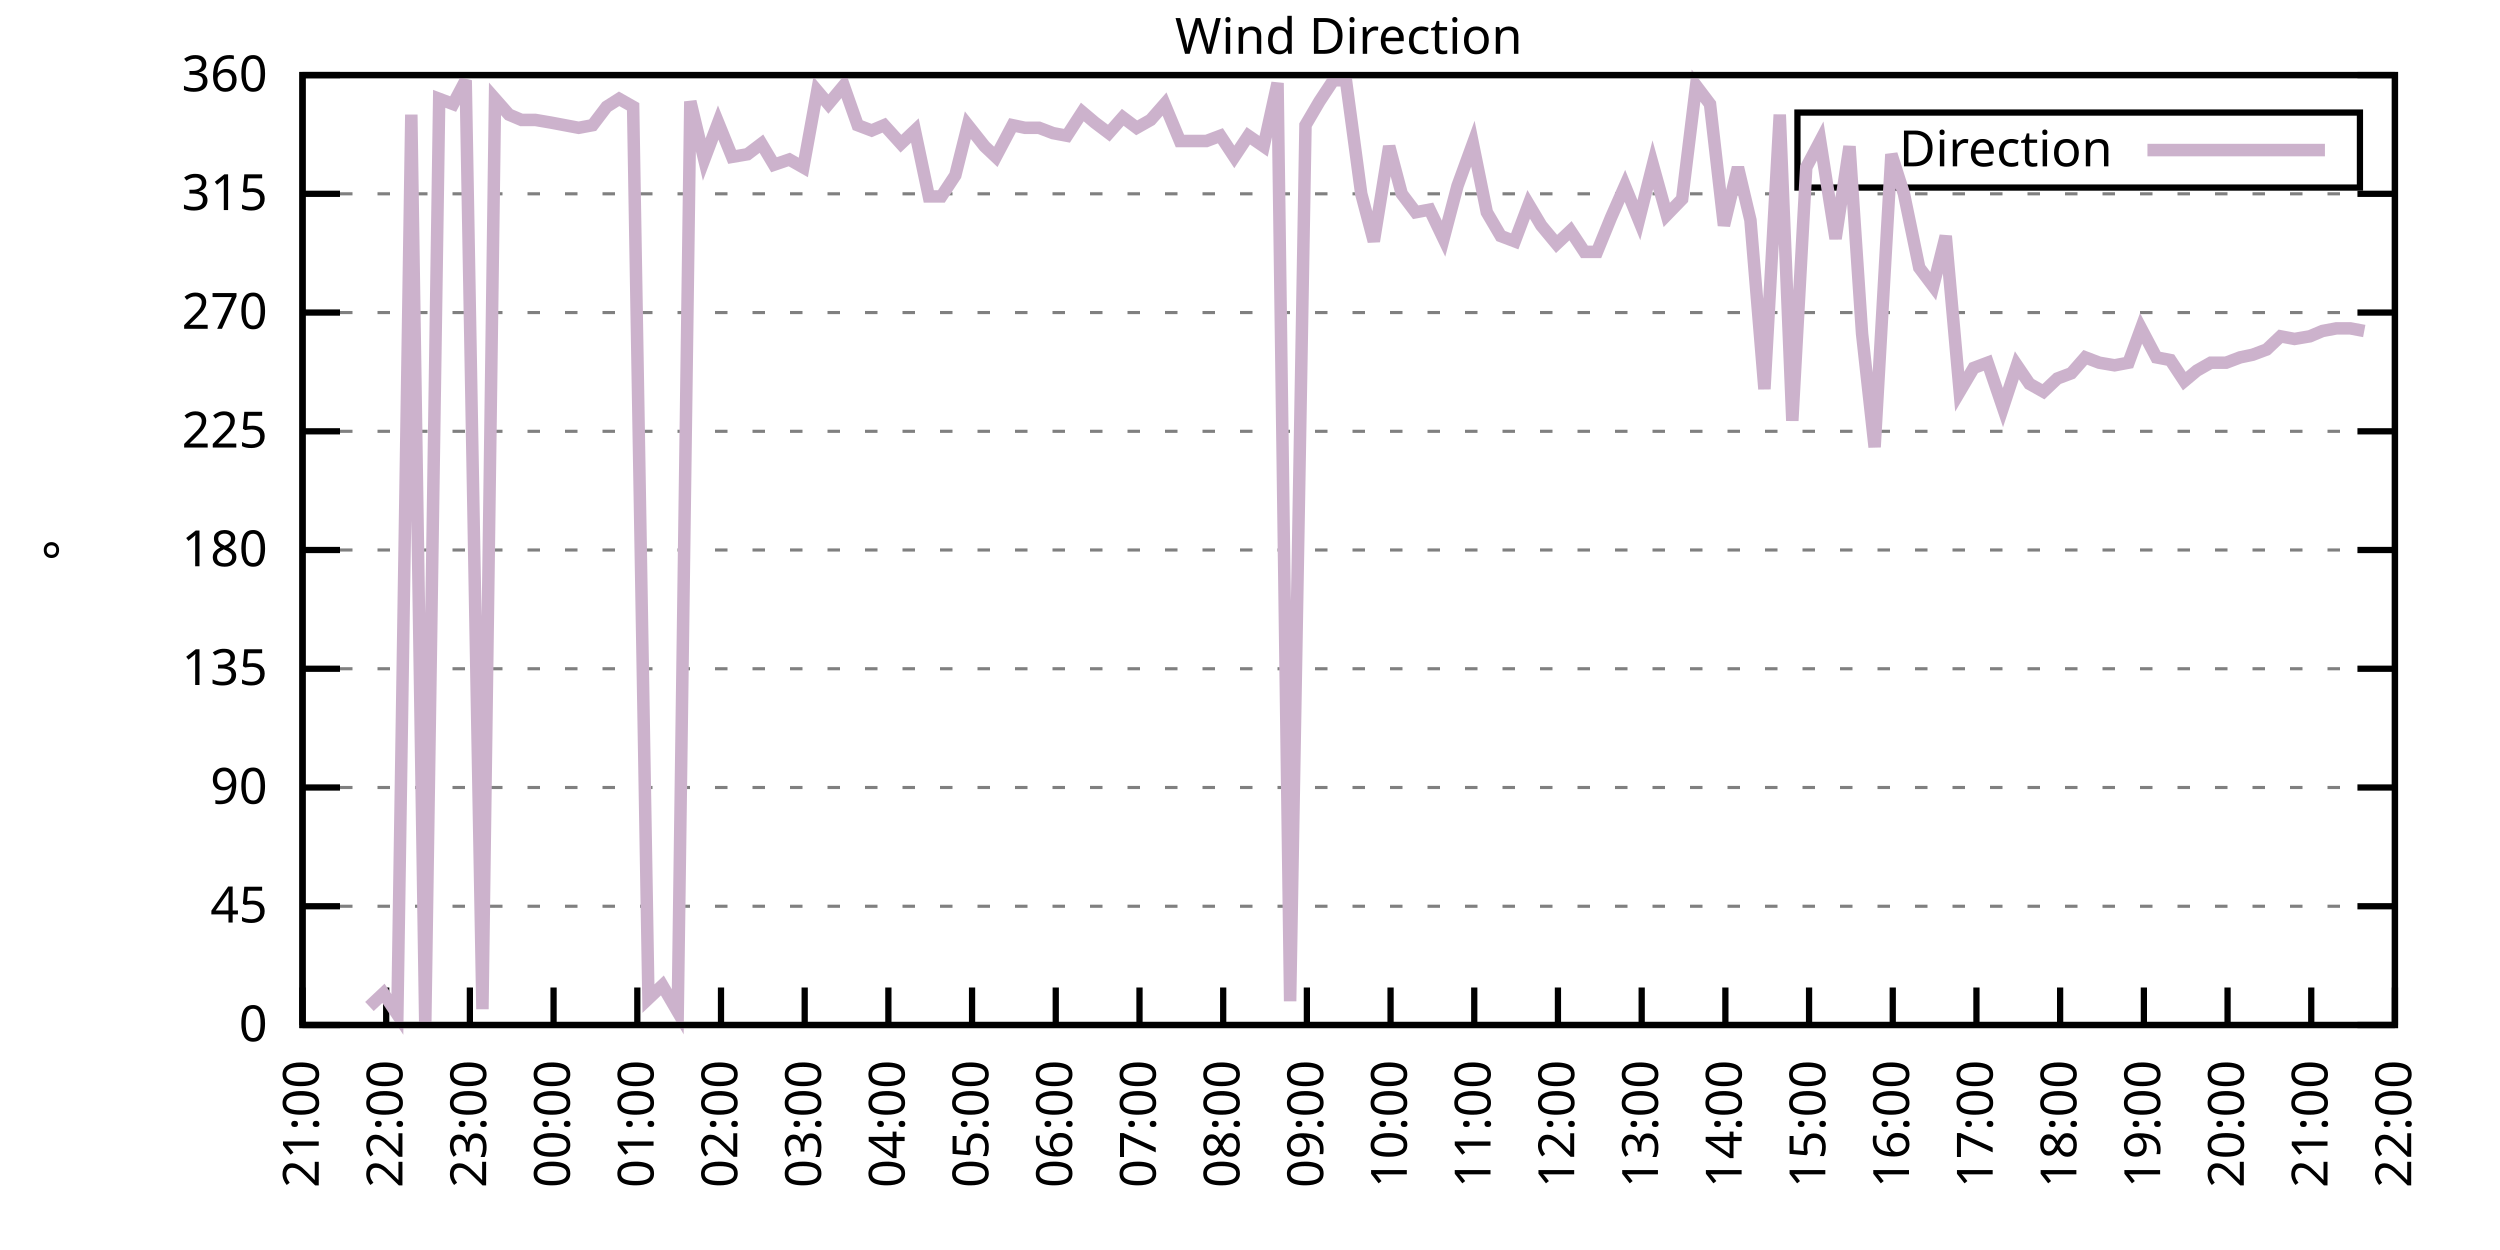
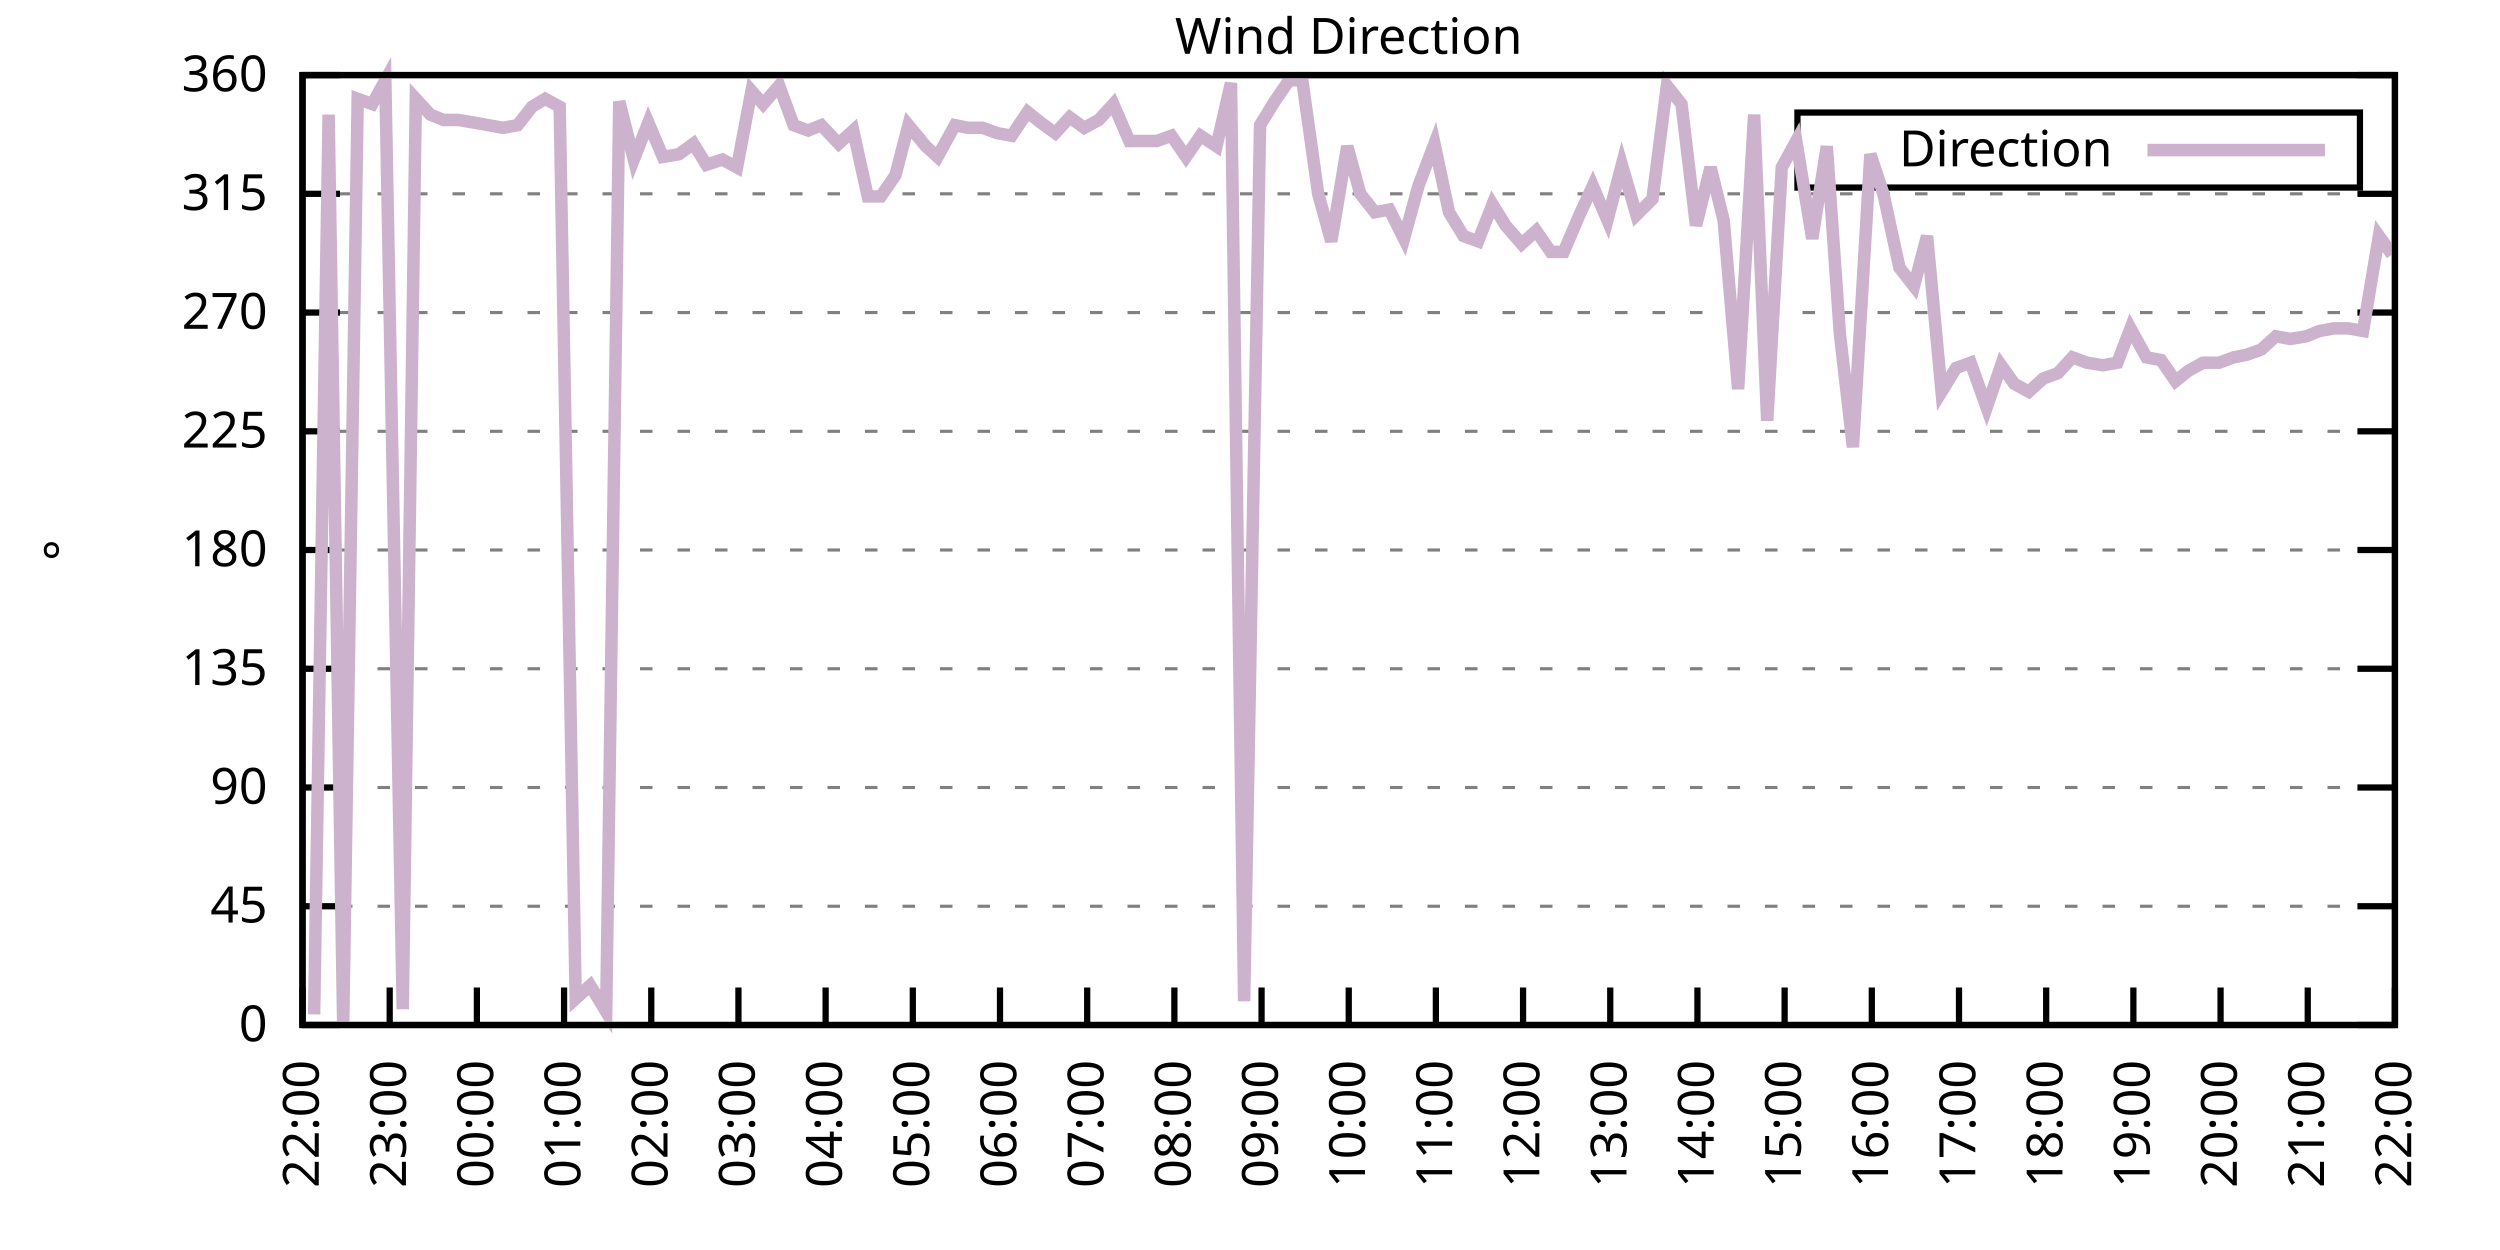
<svg xmlns="http://www.w3.org/2000/svg" xmlns:xlink="http://www.w3.org/1999/xlink" width="400" height="200" viewBox="0 0 400 200">
  <g id="gnuplot_canvas">
    <rect x="0" y="0" width="400" height="200" fill="none" />
    <defs>
      <circle id="gpDot" r="0.5" stroke-width="0.5" stroke="currentColor" />
      <path id="gpPt0" stroke-width="0.333" stroke="currentColor" d="M-1,0 h2 M0,-1 v2" />
      <path id="gpPt1" stroke-width="0.333" stroke="currentColor" d="M-1,-1 L1,1 M1,-1 L-1,1" />
      <path id="gpPt2" stroke-width="0.333" stroke="currentColor" d="M-1,0 L1,0 M0,-1 L0,1 M-1,-1 L1,1 M-1,1 L1,-1" />
      <rect id="gpPt3" stroke-width="0.333" stroke="currentColor" x="-1" y="-1" width="2" height="2" />
      <rect id="gpPt4" stroke-width="0.333" stroke="currentColor" fill="currentColor" x="-1" y="-1" width="2" height="2" />
      <circle id="gpPt5" stroke-width="0.333" stroke="currentColor" cx="0" cy="0" r="1" />
      <use xlink:href="#gpPt5" id="gpPt6" fill="currentColor" stroke="none" />
      <path id="gpPt7" stroke-width="0.333" stroke="currentColor" d="M0,-1.33 L-1.33,0.67 L1.33,0.67 z" />
      <use xlink:href="#gpPt7" id="gpPt8" fill="currentColor" stroke="none" />
      <use xlink:href="#gpPt7" id="gpPt9" stroke="currentColor" transform="rotate(180)" />
      <use xlink:href="#gpPt9" id="gpPt10" fill="currentColor" stroke="none" />
      <use xlink:href="#gpPt3" id="gpPt11" stroke="currentColor" transform="rotate(45)" />
      <use xlink:href="#gpPt11" id="gpPt12" fill="currentColor" stroke="none" />
      <path id="gpPt13" stroke-width="0.333" stroke="currentColor" d="M0,1.330 L1.265,0.411 L0.782,-1.067 L-0.782,-1.076 L-1.265,0.411 z" />
      <use xlink:href="#gpPt13" id="gpPt14" fill="currentColor" stroke="none" />
      <filter id="textbox" filterUnits="objectBoundingBox" x="0" y="0" height="1" width="1">
        <feFlood flood-color="white" flood-opacity="1" result="bgnd" />
        <feComposite in="SourceGraphic" in2="bgnd" operator="atop" />
      </filter>
      <filter id="greybox" filterUnits="objectBoundingBox" x="0" y="0" height="1" width="1">
        <feFlood flood-color="lightgrey" flood-opacity="1" result="grey" />
        <feComposite in="SourceGraphic" in2="grey" operator="atop" />
      </filter>
    </defs>
    <g fill="none" color="white" stroke="currentColor" stroke-width="1.00" stroke-linecap="butt" stroke-linejoin="miter">
</g>
    <g fill="none" color="black" stroke="currentColor" stroke-width="1.00" stroke-linecap="butt" stroke-linejoin="miter">
      <g stroke="none" shape-rendering="crispEdges">
        <polygon fill="rgb(255, 255, 255)" points="48.40,164.00 383.18,164.00 383.18,12.02 48.40,12.02 " />
      </g>
    </g>
    <g fill="none" color="black" stroke="currentColor" stroke-width="1.00" stroke-linecap="butt" stroke-linejoin="miter">
</g>
    <g fill="none" color="black" stroke="black" stroke-width="0.50" stroke-linecap="butt" stroke-linejoin="miter">
</g>
    <g fill="none" color="gray" stroke="currentColor" stroke-width="0.50" stroke-linecap="butt" stroke-linejoin="miter">
      <path stroke="gray" stroke-dasharray="2,4" class="gridline" d="M48.40,164.00 L383.19,164.00  " />
    </g>
    <g fill="none" color="gray" stroke="gray" stroke-width="1.00" stroke-linecap="butt" stroke-linejoin="miter">
</g>
    <g fill="none" color="black" stroke="currentColor" stroke-width="1.00" stroke-linecap="butt" stroke-linejoin="miter">
      <path stroke="black" d="M48.40,164.00 L54.40,164.00 M383.19,164.00 L377.19,164.00  " />
      <g transform="translate(42.80,166.60)" stroke="none" fill="black" font-family="Sans" font-size="8.00" text-anchor="end">
        <text>
          <tspan font-family="Sans"> 0</tspan>
        </text>
      </g>
    </g>
    <g fill="none" color="black" stroke="currentColor" stroke-width="1.00" stroke-linecap="butt" stroke-linejoin="miter">
</g>
    <g fill="none" color="black" stroke="black" stroke-width="0.50" stroke-linecap="butt" stroke-linejoin="miter">
</g>
    <g fill="none" color="gray" stroke="currentColor" stroke-width="0.50" stroke-linecap="butt" stroke-linejoin="miter">
      <path stroke="gray" stroke-dasharray="2,4" class="gridline" d="M48.40,145.00 L383.19,145.00  " />
    </g>
    <g fill="none" color="gray" stroke="gray" stroke-width="1.00" stroke-linecap="butt" stroke-linejoin="miter">
</g>
    <g fill="none" color="black" stroke="currentColor" stroke-width="1.00" stroke-linecap="butt" stroke-linejoin="miter">
      <path stroke="black" d="M48.40,145.00 L54.40,145.00 M383.19,145.00 L377.19,145.00  " />
      <g transform="translate(42.80,147.60)" stroke="none" fill="black" font-family="Sans" font-size="8.00" text-anchor="end">
        <text>
          <tspan font-family="Sans"> 45</tspan>
        </text>
      </g>
    </g>
    <g fill="none" color="black" stroke="currentColor" stroke-width="1.00" stroke-linecap="butt" stroke-linejoin="miter">
</g>
    <g fill="none" color="black" stroke="black" stroke-width="0.50" stroke-linecap="butt" stroke-linejoin="miter">
</g>
    <g fill="none" color="gray" stroke="currentColor" stroke-width="0.50" stroke-linecap="butt" stroke-linejoin="miter">
      <path stroke="gray" stroke-dasharray="2,4" class="gridline" d="M48.40,126.00 L383.19,126.00  " />
    </g>
    <g fill="none" color="gray" stroke="gray" stroke-width="1.00" stroke-linecap="butt" stroke-linejoin="miter">
</g>
    <g fill="none" color="black" stroke="currentColor" stroke-width="1.00" stroke-linecap="butt" stroke-linejoin="miter">
      <path stroke="black" d="M48.40,126.00 L54.40,126.00 M383.19,126.00 L377.19,126.00  " />
      <g transform="translate(42.80,128.60)" stroke="none" fill="black" font-family="Sans" font-size="8.00" text-anchor="end">
        <text>
          <tspan font-family="Sans"> 90</tspan>
        </text>
      </g>
    </g>
    <g fill="none" color="black" stroke="currentColor" stroke-width="1.00" stroke-linecap="butt" stroke-linejoin="miter">
</g>
    <g fill="none" color="black" stroke="black" stroke-width="0.50" stroke-linecap="butt" stroke-linejoin="miter">
</g>
    <g fill="none" color="gray" stroke="currentColor" stroke-width="0.50" stroke-linecap="butt" stroke-linejoin="miter">
      <path stroke="gray" stroke-dasharray="2,4" class="gridline" d="M48.40,107.00 L383.19,107.00  " />
    </g>
    <g fill="none" color="gray" stroke="gray" stroke-width="1.00" stroke-linecap="butt" stroke-linejoin="miter">
</g>
    <g fill="none" color="black" stroke="currentColor" stroke-width="1.00" stroke-linecap="butt" stroke-linejoin="miter">
      <path stroke="black" d="M48.40,107.00 L54.40,107.00 M383.19,107.00 L377.19,107.00  " />
      <g transform="translate(42.80,109.60)" stroke="none" fill="black" font-family="Sans" font-size="8.00" text-anchor="end">
        <text>
          <tspan font-family="Sans"> 135</tspan>
        </text>
      </g>
    </g>
    <g fill="none" color="black" stroke="currentColor" stroke-width="1.00" stroke-linecap="butt" stroke-linejoin="miter">
</g>
    <g fill="none" color="black" stroke="black" stroke-width="0.50" stroke-linecap="butt" stroke-linejoin="miter">
</g>
    <g fill="none" color="gray" stroke="currentColor" stroke-width="0.50" stroke-linecap="butt" stroke-linejoin="miter">
      <path stroke="gray" stroke-dasharray="2,4" class="gridline" d="M48.40,88.00 L383.19,88.00  " />
    </g>
    <g fill="none" color="gray" stroke="gray" stroke-width="1.00" stroke-linecap="butt" stroke-linejoin="miter">
</g>
    <g fill="none" color="black" stroke="currentColor" stroke-width="1.00" stroke-linecap="butt" stroke-linejoin="miter">
      <path stroke="black" d="M48.40,88.00 L54.40,88.00 M383.19,88.00 L377.19,88.00  " />
      <g transform="translate(42.80,90.60)" stroke="none" fill="black" font-family="Sans" font-size="8.00" text-anchor="end">
        <text>
          <tspan font-family="Sans"> 180</tspan>
        </text>
      </g>
    </g>
    <g fill="none" color="black" stroke="currentColor" stroke-width="1.00" stroke-linecap="butt" stroke-linejoin="miter">
</g>
    <g fill="none" color="black" stroke="black" stroke-width="0.50" stroke-linecap="butt" stroke-linejoin="miter">
</g>
    <g fill="none" color="gray" stroke="currentColor" stroke-width="0.50" stroke-linecap="butt" stroke-linejoin="miter">
      <path stroke="gray" stroke-dasharray="2,4" class="gridline" d="M48.40,69.01 L383.19,69.01  " />
    </g>
    <g fill="none" color="gray" stroke="gray" stroke-width="1.00" stroke-linecap="butt" stroke-linejoin="miter">
</g>
    <g fill="none" color="black" stroke="currentColor" stroke-width="1.00" stroke-linecap="butt" stroke-linejoin="miter">
      <path stroke="black" d="M48.40,69.01 L54.40,69.01 M383.19,69.01 L377.19,69.01  " />
      <g transform="translate(42.80,71.61)" stroke="none" fill="black" font-family="Sans" font-size="8.00" text-anchor="end">
        <text>
          <tspan font-family="Sans"> 225</tspan>
        </text>
      </g>
    </g>
    <g fill="none" color="black" stroke="currentColor" stroke-width="1.00" stroke-linecap="butt" stroke-linejoin="miter">
</g>
    <g fill="none" color="black" stroke="black" stroke-width="0.50" stroke-linecap="butt" stroke-linejoin="miter">
</g>
    <g fill="none" color="gray" stroke="currentColor" stroke-width="0.50" stroke-linecap="butt" stroke-linejoin="miter">
      <path stroke="gray" stroke-dasharray="2,4" class="gridline" d="M48.40,50.01 L383.19,50.01  " />
    </g>
    <g fill="none" color="gray" stroke="gray" stroke-width="1.00" stroke-linecap="butt" stroke-linejoin="miter">
</g>
    <g fill="none" color="black" stroke="currentColor" stroke-width="1.00" stroke-linecap="butt" stroke-linejoin="miter">
      <path stroke="black" d="M48.40,50.01 L54.40,50.01 M383.19,50.01 L377.19,50.01  " />
      <g transform="translate(42.80,52.61)" stroke="none" fill="black" font-family="Sans" font-size="8.00" text-anchor="end">
        <text>
          <tspan font-family="Sans"> 270</tspan>
        </text>
      </g>
    </g>
    <g fill="none" color="black" stroke="currentColor" stroke-width="1.00" stroke-linecap="butt" stroke-linejoin="miter">
</g>
    <g fill="none" color="black" stroke="black" stroke-width="0.50" stroke-linecap="butt" stroke-linejoin="miter">
</g>
    <g fill="none" color="gray" stroke="currentColor" stroke-width="0.50" stroke-linecap="butt" stroke-linejoin="miter">
      <path stroke="gray" stroke-dasharray="2,4" class="gridline" d="M48.40,31.01 L383.19,31.01  " />
    </g>
    <g fill="none" color="gray" stroke="gray" stroke-width="1.00" stroke-linecap="butt" stroke-linejoin="miter">
</g>
    <g fill="none" color="black" stroke="currentColor" stroke-width="1.00" stroke-linecap="butt" stroke-linejoin="miter">
      <path stroke="black" d="M48.40,31.01 L54.40,31.01 M383.19,31.01 L377.19,31.01  " />
      <g transform="translate(42.80,33.61)" stroke="none" fill="black" font-family="Sans" font-size="8.00" text-anchor="end">
        <text>
          <tspan font-family="Sans"> 315</tspan>
        </text>
      </g>
    </g>
    <g fill="none" color="black" stroke="currentColor" stroke-width="1.00" stroke-linecap="butt" stroke-linejoin="miter">
</g>
    <g fill="none" color="black" stroke="black" stroke-width="0.50" stroke-linecap="butt" stroke-linejoin="miter">
</g>
    <g fill="none" color="gray" stroke="currentColor" stroke-width="0.50" stroke-linecap="butt" stroke-linejoin="miter">
      <path stroke="gray" stroke-dasharray="2,4" class="gridline" d="M48.40,12.01 L383.19,12.01  " />
    </g>
    <g fill="none" color="gray" stroke="gray" stroke-width="1.00" stroke-linecap="butt" stroke-linejoin="miter">
</g>
    <g fill="none" color="black" stroke="currentColor" stroke-width="1.00" stroke-linecap="butt" stroke-linejoin="miter">
      <path stroke="black" d="M48.40,12.01 L54.40,12.01 M383.19,12.01 L377.19,12.01  " />
      <g transform="translate(42.80,14.61)" stroke="none" fill="black" font-family="Sans" font-size="8.00" text-anchor="end">
        <text>
          <tspan font-family="Sans"> 360</tspan>
        </text>
      </g>
    </g>
    <g fill="none" color="black" stroke="currentColor" stroke-width="1.00" stroke-linecap="butt" stroke-linejoin="miter">
      <path stroke="black" d="M48.40,164.00 L48.40,158.00  " />
      <g transform="translate(51.00,169.60) rotate(270.00)" stroke="none" fill="black" font-family="Sans" font-size="8.00" text-anchor="end">
        <text>
-           <tspan font-family="Sans">21:00</tspan>
-         </text>
-       </g>
-     </g>
-     <g fill="none" color="black" stroke="currentColor" stroke-width="1.00" stroke-linecap="butt" stroke-linejoin="miter">
-       <path stroke="black" d="M61.79,164.00 L61.79,158.00  " />
-       <g transform="translate(64.39,169.60) rotate(270.00)" stroke="none" fill="black" font-family="Sans" font-size="8.00" text-anchor="end">
-         <text>
          <tspan font-family="Sans">22:00</tspan>
        </text>
      </g>
    </g>
    <g fill="none" color="black" stroke="currentColor" stroke-width="1.00" stroke-linecap="butt" stroke-linejoin="miter">
-       <path stroke="black" d="M75.18,164.00 L75.18,158.00  " />
-       <g transform="translate(77.78,169.60) rotate(270.00)" stroke="none" fill="black" font-family="Sans" font-size="8.00" text-anchor="end">
+       <path stroke="black" d="M62.35,164.00 L62.35,158.00  " />
+       <g transform="translate(64.95,169.60) rotate(270.00)" stroke="none" fill="black" font-family="Sans" font-size="8.00" text-anchor="end">
        <text>
          <tspan font-family="Sans">23:00</tspan>
        </text>
      </g>
    </g>
    <g fill="none" color="black" stroke="currentColor" stroke-width="1.00" stroke-linecap="butt" stroke-linejoin="miter">
-       <path stroke="black" d="M88.57,164.00 L88.57,158.00  " />
-       <g transform="translate(91.17,169.60) rotate(270.00)" stroke="none" fill="black" font-family="Sans" font-size="8.00" text-anchor="end">
+       <path stroke="black" d="M76.30,164.00 L76.30,158.00  " />
+       <g transform="translate(78.90,169.60) rotate(270.00)" stroke="none" fill="black" font-family="Sans" font-size="8.00" text-anchor="end">
        <text>
          <tspan font-family="Sans">00:00</tspan>
        </text>
      </g>
    </g>
    <g fill="none" color="black" stroke="currentColor" stroke-width="1.00" stroke-linecap="butt" stroke-linejoin="miter">
-       <path stroke="black" d="M101.97,164.00 L101.97,158.00  " />
-       <g transform="translate(104.57,169.60) rotate(270.00)" stroke="none" fill="black" font-family="Sans" font-size="8.00" text-anchor="end">
+       <path stroke="black" d="M90.25,164.00 L90.25,158.00  " />
+       <g transform="translate(92.85,169.60) rotate(270.00)" stroke="none" fill="black" font-family="Sans" font-size="8.00" text-anchor="end">
        <text>
          <tspan font-family="Sans">01:00</tspan>
        </text>
      </g>
    </g>
    <g fill="none" color="black" stroke="currentColor" stroke-width="1.00" stroke-linecap="butt" stroke-linejoin="miter">
-       <path stroke="black" d="M115.36,164.00 L115.36,158.00  " />
-       <g transform="translate(117.96,169.60) rotate(270.00)" stroke="none" fill="black" font-family="Sans" font-size="8.00" text-anchor="end">
+       <path stroke="black" d="M104.20,164.00 L104.20,158.00  " />
+       <g transform="translate(106.80,169.60) rotate(270.00)" stroke="none" fill="black" font-family="Sans" font-size="8.00" text-anchor="end">
        <text>
          <tspan font-family="Sans">02:00</tspan>
        </text>
      </g>
    </g>
    <g fill="none" color="black" stroke="currentColor" stroke-width="1.00" stroke-linecap="butt" stroke-linejoin="miter">
-       <path stroke="black" d="M128.75,164.00 L128.75,158.00  " />
-       <g transform="translate(131.35,169.60) rotate(270.00)" stroke="none" fill="black" font-family="Sans" font-size="8.00" text-anchor="end">
+       <path stroke="black" d="M118.15,164.00 L118.15,158.00  " />
+       <g transform="translate(120.75,169.60) rotate(270.00)" stroke="none" fill="black" font-family="Sans" font-size="8.00" text-anchor="end">
        <text>
          <tspan font-family="Sans">03:00</tspan>
        </text>
      </g>
    </g>
    <g fill="none" color="black" stroke="currentColor" stroke-width="1.00" stroke-linecap="butt" stroke-linejoin="miter">
-       <path stroke="black" d="M142.14,164.00 L142.14,158.00  " />
-       <g transform="translate(144.74,169.60) rotate(270.00)" stroke="none" fill="black" font-family="Sans" font-size="8.00" text-anchor="end">
+       <path stroke="black" d="M132.10,164.00 L132.10,158.00  " />
+       <g transform="translate(134.70,169.60) rotate(270.00)" stroke="none" fill="black" font-family="Sans" font-size="8.00" text-anchor="end">
        <text>
          <tspan font-family="Sans">04:00</tspan>
        </text>
      </g>
    </g>
    <g fill="none" color="black" stroke="currentColor" stroke-width="1.00" stroke-linecap="butt" stroke-linejoin="miter">
-       <path stroke="black" d="M155.53,164.00 L155.53,158.00  " />
-       <g transform="translate(158.13,169.60) rotate(270.00)" stroke="none" fill="black" font-family="Sans" font-size="8.00" text-anchor="end">
+       <path stroke="black" d="M146.05,164.00 L146.05,158.00  " />
+       <g transform="translate(148.65,169.60) rotate(270.00)" stroke="none" fill="black" font-family="Sans" font-size="8.00" text-anchor="end">
        <text>
          <tspan font-family="Sans">05:00</tspan>
        </text>
      </g>
    </g>
    <g fill="none" color="black" stroke="currentColor" stroke-width="1.00" stroke-linecap="butt" stroke-linejoin="miter">
-       <path stroke="black" d="M168.92,164.00 L168.92,158.00  " />
-       <g transform="translate(171.52,169.60) rotate(270.00)" stroke="none" fill="black" font-family="Sans" font-size="8.00" text-anchor="end">
+       <path stroke="black" d="M160.00,164.00 L160.00,158.00  " />
+       <g transform="translate(162.60,169.60) rotate(270.00)" stroke="none" fill="black" font-family="Sans" font-size="8.00" text-anchor="end">
        <text>
          <tspan font-family="Sans">06:00</tspan>
        </text>
      </g>
    </g>
    <g fill="none" color="black" stroke="currentColor" stroke-width="1.00" stroke-linecap="butt" stroke-linejoin="miter">
-       <path stroke="black" d="M182.32,164.00 L182.32,158.00  " />
-       <g transform="translate(184.92,169.60) rotate(270.00)" stroke="none" fill="black" font-family="Sans" font-size="8.00" text-anchor="end">
+       <path stroke="black" d="M173.95,164.00 L173.95,158.00  " />
+       <g transform="translate(176.55,169.60) rotate(270.00)" stroke="none" fill="black" font-family="Sans" font-size="8.00" text-anchor="end">
        <text>
          <tspan font-family="Sans">07:00</tspan>
        </text>
      </g>
    </g>
    <g fill="none" color="black" stroke="currentColor" stroke-width="1.00" stroke-linecap="butt" stroke-linejoin="miter">
-       <path stroke="black" d="M195.71,164.00 L195.71,158.00  " />
-       <g transform="translate(198.31,169.60) rotate(270.00)" stroke="none" fill="black" font-family="Sans" font-size="8.00" text-anchor="end">
+       <path stroke="black" d="M187.90,164.00 L187.90,158.00  " />
+       <g transform="translate(190.50,169.60) rotate(270.00)" stroke="none" fill="black" font-family="Sans" font-size="8.00" text-anchor="end">
        <text>
          <tspan font-family="Sans">08:00</tspan>
        </text>
      </g>
    </g>
    <g fill="none" color="black" stroke="currentColor" stroke-width="1.00" stroke-linecap="butt" stroke-linejoin="miter">
-       <path stroke="black" d="M209.10,164.00 L209.10,158.00  " />
-       <g transform="translate(211.70,169.60) rotate(270.00)" stroke="none" fill="black" font-family="Sans" font-size="8.00" text-anchor="end">
+       <path stroke="black" d="M201.85,164.00 L201.85,158.00  " />
+       <g transform="translate(204.45,169.60) rotate(270.00)" stroke="none" fill="black" font-family="Sans" font-size="8.00" text-anchor="end">
        <text>
          <tspan font-family="Sans">09:00</tspan>
        </text>
      </g>
    </g>
    <g fill="none" color="black" stroke="currentColor" stroke-width="1.00" stroke-linecap="butt" stroke-linejoin="miter">
-       <path stroke="black" d="M222.49,164.00 L222.49,158.00  " />
-       <g transform="translate(225.09,169.60) rotate(270.00)" stroke="none" fill="black" font-family="Sans" font-size="8.00" text-anchor="end">
+       <path stroke="black" d="M215.80,164.00 L215.80,158.00  " />
+       <g transform="translate(218.40,169.60) rotate(270.00)" stroke="none" fill="black" font-family="Sans" font-size="8.00" text-anchor="end">
        <text>
          <tspan font-family="Sans">10:00</tspan>
        </text>
      </g>
    </g>
    <g fill="none" color="black" stroke="currentColor" stroke-width="1.00" stroke-linecap="butt" stroke-linejoin="miter">
-       <path stroke="black" d="M235.88,164.00 L235.88,158.00  " />
-       <g transform="translate(238.48,169.60) rotate(270.00)" stroke="none" fill="black" font-family="Sans" font-size="8.00" text-anchor="end">
+       <path stroke="black" d="M229.74,164.00 L229.74,158.00  " />
+       <g transform="translate(232.34,169.60) rotate(270.00)" stroke="none" fill="black" font-family="Sans" font-size="8.00" text-anchor="end">
        <text>
          <tspan font-family="Sans">11:00</tspan>
        </text>
      </g>
    </g>
    <g fill="none" color="black" stroke="currentColor" stroke-width="1.00" stroke-linecap="butt" stroke-linejoin="miter">
-       <path stroke="black" d="M249.27,164.00 L249.27,158.00  " />
-       <g transform="translate(251.87,169.60) rotate(270.00)" stroke="none" fill="black" font-family="Sans" font-size="8.00" text-anchor="end">
+       <path stroke="black" d="M243.69,164.00 L243.69,158.00  " />
+       <g transform="translate(246.29,169.60) rotate(270.00)" stroke="none" fill="black" font-family="Sans" font-size="8.00" text-anchor="end">
        <text>
          <tspan font-family="Sans">12:00</tspan>
        </text>
      </g>
    </g>
    <g fill="none" color="black" stroke="currentColor" stroke-width="1.00" stroke-linecap="butt" stroke-linejoin="miter">
-       <path stroke="black" d="M262.67,164.00 L262.67,158.00  " />
-       <g transform="translate(265.27,169.60) rotate(270.00)" stroke="none" fill="black" font-family="Sans" font-size="8.00" text-anchor="end">
+       <path stroke="black" d="M257.64,164.00 L257.64,158.00  " />
+       <g transform="translate(260.24,169.60) rotate(270.00)" stroke="none" fill="black" font-family="Sans" font-size="8.00" text-anchor="end">
        <text>
          <tspan font-family="Sans">13:00</tspan>
        </text>
      </g>
    </g>
    <g fill="none" color="black" stroke="currentColor" stroke-width="1.00" stroke-linecap="butt" stroke-linejoin="miter">
-       <path stroke="black" d="M276.06,164.00 L276.06,158.00  " />
-       <g transform="translate(278.66,169.60) rotate(270.00)" stroke="none" fill="black" font-family="Sans" font-size="8.00" text-anchor="end">
+       <path stroke="black" d="M271.59,164.00 L271.59,158.00  " />
+       <g transform="translate(274.19,169.60) rotate(270.00)" stroke="none" fill="black" font-family="Sans" font-size="8.00" text-anchor="end">
        <text>
          <tspan font-family="Sans">14:00</tspan>
        </text>
      </g>
    </g>
    <g fill="none" color="black" stroke="currentColor" stroke-width="1.00" stroke-linecap="butt" stroke-linejoin="miter">
-       <path stroke="black" d="M289.45,164.00 L289.45,158.00  " />
-       <g transform="translate(292.05,169.60) rotate(270.00)" stroke="none" fill="black" font-family="Sans" font-size="8.00" text-anchor="end">
+       <path stroke="black" d="M285.54,164.00 L285.54,158.00  " />
+       <g transform="translate(288.14,169.60) rotate(270.00)" stroke="none" fill="black" font-family="Sans" font-size="8.00" text-anchor="end">
        <text>
          <tspan font-family="Sans">15:00</tspan>
        </text>
      </g>
    </g>
    <g fill="none" color="black" stroke="currentColor" stroke-width="1.00" stroke-linecap="butt" stroke-linejoin="miter">
-       <path stroke="black" d="M302.84,164.00 L302.84,158.00  " />
-       <g transform="translate(305.44,169.60) rotate(270.00)" stroke="none" fill="black" font-family="Sans" font-size="8.00" text-anchor="end">
+       <path stroke="black" d="M299.49,164.00 L299.49,158.00  " />
+       <g transform="translate(302.09,169.60) rotate(270.00)" stroke="none" fill="black" font-family="Sans" font-size="8.00" text-anchor="end">
        <text>
          <tspan font-family="Sans">16:00</tspan>
        </text>
      </g>
    </g>
    <g fill="none" color="black" stroke="currentColor" stroke-width="1.00" stroke-linecap="butt" stroke-linejoin="miter">
-       <path stroke="black" d="M316.23,164.00 L316.23,158.00  " />
-       <g transform="translate(318.83,169.60) rotate(270.00)" stroke="none" fill="black" font-family="Sans" font-size="8.00" text-anchor="end">
+       <path stroke="black" d="M313.44,164.00 L313.44,158.00  " />
+       <g transform="translate(316.04,169.60) rotate(270.00)" stroke="none" fill="black" font-family="Sans" font-size="8.00" text-anchor="end">
        <text>
          <tspan font-family="Sans">17:00</tspan>
        </text>
      </g>
    </g>
    <g fill="none" color="black" stroke="currentColor" stroke-width="1.00" stroke-linecap="butt" stroke-linejoin="miter">
-       <path stroke="black" d="M329.62,164.00 L329.62,158.00  " />
-       <g transform="translate(332.22,169.60) rotate(270.00)" stroke="none" fill="black" font-family="Sans" font-size="8.00" text-anchor="end">
+       <path stroke="black" d="M327.39,164.00 L327.39,158.00  " />
+       <g transform="translate(329.99,169.60) rotate(270.00)" stroke="none" fill="black" font-family="Sans" font-size="8.00" text-anchor="end">
        <text>
          <tspan font-family="Sans">18:00</tspan>
        </text>
      </g>
    </g>
    <g fill="none" color="black" stroke="currentColor" stroke-width="1.00" stroke-linecap="butt" stroke-linejoin="miter">
-       <path stroke="black" d="M343.02,164.00 L343.02,158.00  " />
-       <g transform="translate(345.62,169.60) rotate(270.00)" stroke="none" fill="black" font-family="Sans" font-size="8.00" text-anchor="end">
+       <path stroke="black" d="M341.34,164.00 L341.34,158.00  " />
+       <g transform="translate(343.94,169.60) rotate(270.00)" stroke="none" fill="black" font-family="Sans" font-size="8.00" text-anchor="end">
        <text>
          <tspan font-family="Sans">19:00</tspan>
        </text>
      </g>
    </g>
    <g fill="none" color="black" stroke="currentColor" stroke-width="1.00" stroke-linecap="butt" stroke-linejoin="miter">
-       <path stroke="black" d="M356.41,164.00 L356.41,158.00  " />
-       <g transform="translate(359.01,169.60) rotate(270.00)" stroke="none" fill="black" font-family="Sans" font-size="8.00" text-anchor="end">
+       <path stroke="black" d="M355.29,164.00 L355.29,158.00  " />
+       <g transform="translate(357.89,169.60) rotate(270.00)" stroke="none" fill="black" font-family="Sans" font-size="8.00" text-anchor="end">
        <text>
          <tspan font-family="Sans">20:00</tspan>
        </text>
      </g>
    </g>
    <g fill="none" color="black" stroke="currentColor" stroke-width="1.00" stroke-linecap="butt" stroke-linejoin="miter">
-       <path stroke="black" d="M369.80,164.00 L369.80,158.00  " />
-       <g transform="translate(372.40,169.60) rotate(270.00)" stroke="none" fill="black" font-family="Sans" font-size="8.00" text-anchor="end">
+       <path stroke="black" d="M369.24,164.00 L369.24,158.00  " />
+       <g transform="translate(371.84,169.60) rotate(270.00)" stroke="none" fill="black" font-family="Sans" font-size="8.00" text-anchor="end">
        <text>
          <tspan font-family="Sans">21:00</tspan>
        </text>
      </g>
    </g>
    <g fill="none" color="black" stroke="currentColor" stroke-width="1.00" stroke-linecap="butt" stroke-linejoin="miter">
      <path stroke="black" d="M383.19,164.00 L383.19,158.00  " />
      <g transform="translate(385.79,169.60) rotate(270.00)" stroke="none" fill="black" font-family="Sans" font-size="8.00" text-anchor="end">
        <text>
          <tspan font-family="Sans">22:00</tspan>
        </text>
      </g>
    </g>
    <g fill="none" color="black" stroke="currentColor" stroke-width="1.00" stroke-linecap="butt" stroke-linejoin="miter">
</g>
    <g fill="none" color="black" stroke="currentColor" stroke-width="1.00" stroke-linecap="butt" stroke-linejoin="miter">
      <path stroke="black" d="M48.40,12.01 L48.40,164.00 L383.19,164.00 L383.19,12.01 L48.40,12.01 Z  " />
    </g>
    <g fill="none" color="black" stroke="currentColor" stroke-width="1.00" stroke-linecap="butt" stroke-linejoin="miter">
</g>
    <g fill="none" color="black" stroke="currentColor" stroke-width="1.00" stroke-linecap="butt" stroke-linejoin="miter">
      <path stroke="black" d="M287.59,30.01 L287.59,18.01 L377.59,18.01 L377.59,30.01 L287.59,30.01 Z  " />
    </g>
    <g id="Wind_direction_plot_1">
      <g fill="none" color="white" stroke="black" stroke-width="2.00" stroke-linecap="butt" stroke-linejoin="miter">
</g>
      <g fill="none" color="black" stroke="currentColor" stroke-width="2.00" stroke-linecap="butt" stroke-linejoin="miter">
        <g transform="translate(337.99,26.61)" stroke="none" fill="black" font-family="Sans" font-size="8.00" text-anchor="end">
          <text>
            <tspan font-family="Sans">Direction</tspan>
          </text>
        </g>
      </g>
      <g fill="none" color="black" stroke="currentColor" stroke-width="2.00" stroke-linecap="butt" stroke-linejoin="miter">
-         <path stroke="rgb(204, 178, 204)" d="M343.59,24.01 L371.99,24.01 M59.11,161.04 L61.35,158.93 L63.58,162.31 L65.81,18.34 L68.04,164.00 L70.27,15.81   L72.50,16.65 L74.51,12.85 L77.19,161.47 L79.20,15.81 L81.43,18.34 L83.44,19.19 L85.67,19.19 L88.13,19.61   L90.36,20.03 L92.59,20.45 L94.82,20.03 L97.06,17.08 L99.06,15.81 L101.30,17.08 L103.75,159.78 L105.98,157.67   L108.44,161.89 L110.45,16.23 L112.68,25.52 L114.91,19.61 L117.14,25.10 L119.60,24.68 L121.83,22.99 L123.84,26.36   L126.29,25.52 L128.53,26.79 L130.76,14.54 L132.54,16.65 L135.00,13.70 L137.23,20.03 L139.46,20.88 L141.47,20.03   L144.15,22.99 L146.38,20.88 L148.61,31.43 L150.62,31.43 L152.85,28.05 L154.86,20.03 L157.54,23.41 L159.33,25.10   L162.01,20.03 L164.01,20.45 L166.25,20.45 L168.48,21.30 L170.71,21.72 L173.17,17.92 L175.17,19.61 L177.41,21.30   L179.64,18.77 L181.87,20.45 L184.10,19.19 L186.33,16.65 L188.79,22.56 L191.02,22.56 L193.03,22.56 L195.26,21.72   L197.49,25.10 L199.73,21.72 L202.18,23.41 L204.41,13.28 L206.42,160.20 L208.88,20.03 L211.11,16.23 L213.34,12.85   L215.35,12.85 L217.80,31.01 L219.81,38.61 L222.27,23.41 L224.28,31.01 L226.51,33.96 L228.74,33.54 L230.97,38.19   L233.20,29.74 L235.66,22.99 L237.89,33.96 L240.12,37.76 L242.36,38.61 L244.59,32.70 L246.60,36.08 L249.05,39.03   L251.28,36.92 L253.51,40.30 L255.52,40.30 L257.76,34.81 L259.99,29.74 L262.22,35.23 L264.45,26.36 L266.68,34.39   L269.14,31.85 L271.37,13.70 L273.60,16.65 L275.83,36.08 L278.07,26.79 L280.07,35.23 L282.31,62.25 L284.76,18.34   L286.77,67.32 L289.00,26.79 L291.23,22.56 L293.69,38.19 L295.92,23.41 L297.93,53.39 L299.94,71.54 L302.62,24.68   L304.63,31.01 L307.08,42.83 L309.31,45.79 L311.32,37.76 L313.55,62.67 L315.79,58.87 L318.02,58.03 L320.47,65.21   L322.70,58.45 L324.71,61.41 L326.95,62.67 L329.18,60.56 L331.41,59.72 L333.64,57.18 L335.87,58.03 L338.33,58.45   L340.56,58.03 L342.57,52.54 L345.02,57.18 L347.26,57.61 L349.49,60.98 L351.50,59.30 L353.73,58.03 L356.18,58.03   L358.42,57.18 L360.42,56.76 L362.66,55.92 L364.89,53.81 L367.12,54.23 L369.58,53.81 L371.58,52.96 L373.82,52.54   L376.05,52.54 L378.28,52.96  " />
+         <path stroke="rgb(204, 178, 204)" d="M343.59,24.01 L371.99,24.01 M50.26,162.31 L52.58,18.34 L54.91,164.00 L57.23,15.81 L59.56,16.65 L61.65,12.85   L64.44,161.47 L66.53,15.81 L68.86,18.34 L70.95,19.19 L73.28,19.19 L75.83,19.61 L78.16,20.03 L80.48,20.45   L82.81,20.03 L85.13,17.08 L87.23,15.81 L89.55,17.08 L92.11,159.78 L94.43,157.67 L96.99,161.89 L99.08,16.23   L101.41,25.52 L103.73,19.61 L106.06,25.10 L108.62,24.68 L110.94,22.99 L113.03,26.36 L115.59,25.52 L117.92,26.79   L120.24,14.54 L122.10,16.65 L124.66,13.70 L126.98,20.03 L129.31,20.88 L131.40,20.03 L134.19,22.99 L136.51,20.88   L138.84,31.43 L140.93,31.43 L143.26,28.05 L145.35,20.03 L148.14,23.41 L150.00,25.10 L152.79,20.03 L154.88,20.45   L157.21,20.45 L159.53,21.30 L161.86,21.72 L164.41,17.92 L166.51,19.61 L168.83,21.30 L171.16,18.77 L173.48,20.45   L175.81,19.19 L178.13,16.65 L180.69,22.56 L183.01,22.56 L185.11,22.56 L187.43,21.72 L189.76,25.10 L192.08,21.72   L194.64,23.41 L196.96,13.28 L199.06,160.20 L201.61,20.03 L203.94,16.23 L206.26,12.85 L208.36,12.85 L210.91,31.01   L213.01,38.61 L215.56,23.41 L217.65,31.01 L219.98,33.96 L222.30,33.54 L224.63,38.19 L226.95,29.74 L229.51,22.99   L231.84,33.96 L234.16,37.76 L236.49,38.61 L238.81,32.70 L240.90,36.08 L243.46,39.03 L245.79,36.92 L248.11,40.30   L250.20,40.30 L252.53,34.81 L254.85,29.74 L257.18,35.23 L259.50,26.36 L261.83,34.39 L264.39,31.85 L266.71,13.70   L269.04,16.65 L271.36,36.08 L273.69,26.79 L275.78,35.23 L278.10,62.25 L280.66,18.34 L282.75,67.32 L285.08,26.79   L287.40,22.56 L289.96,38.19 L292.29,23.41 L294.38,53.39 L296.47,71.54 L299.26,24.68 L301.35,31.01 L303.91,42.83   L306.23,45.79 L308.33,37.76 L310.65,62.67 L312.98,58.87 L315.30,58.03 L317.86,65.21 L320.18,58.45 L322.28,61.41   L324.60,62.67 L326.93,60.56 L329.25,59.72 L331.58,57.18 L333.90,58.03 L336.46,58.45 L338.78,58.03 L340.88,52.54   L343.43,57.18 L345.76,57.61 L348.08,60.98 L350.18,59.30 L352.50,58.03 L355.06,58.03 L357.38,57.18 L359.48,56.76   L361.80,55.92 L364.13,53.81 L366.45,54.23 L369.01,53.81 L371.10,52.96 L373.43,52.54 L375.75,52.54 L378.08,52.96   L380.63,37.76 L382.73,40.72  " />
      </g>
    </g>
    <g fill="none" color="black" stroke="currentColor" stroke-width="2.00" stroke-linecap="butt" stroke-linejoin="miter">
</g>
    <g fill="none" color="black" stroke="black" stroke-width="1.00" stroke-linecap="butt" stroke-linejoin="miter">
</g>
    <g fill="none" color="black" stroke="currentColor" stroke-width="1.00" stroke-linecap="butt" stroke-linejoin="miter">
      <path stroke="black" d="M48.40,12.01 L48.40,164.00 L383.19,164.00 L383.19,12.01 L48.40,12.01 Z  " />
      <g transform="translate(12.80,88.01) rotate(270.00)" stroke="none" fill="black" font-family="Sans" font-size="8.00" text-anchor="middle">
        <text>
          <tspan font-family="Sans">°</tspan>
        </text>
      </g>
    </g>
    <g fill="none" color="black" stroke="currentColor" stroke-width="1.00" stroke-linecap="butt" stroke-linejoin="miter">
</g>
    <g fill="none" color="black" stroke="currentColor" stroke-width="1.00" stroke-linecap="butt" stroke-linejoin="miter">
      <g transform="translate(215.79,8.61)" stroke="none" fill="black" font-family="Sans" font-size="8.00" text-anchor="middle">
        <text>
          <tspan font-family="Sans">Wind Direction</tspan>
        </text>
      </g>
    </g>
    <g fill="none" color="black" stroke="currentColor" stroke-width="1.00" stroke-linecap="butt" stroke-linejoin="miter">
</g>
  </g>
</svg>
